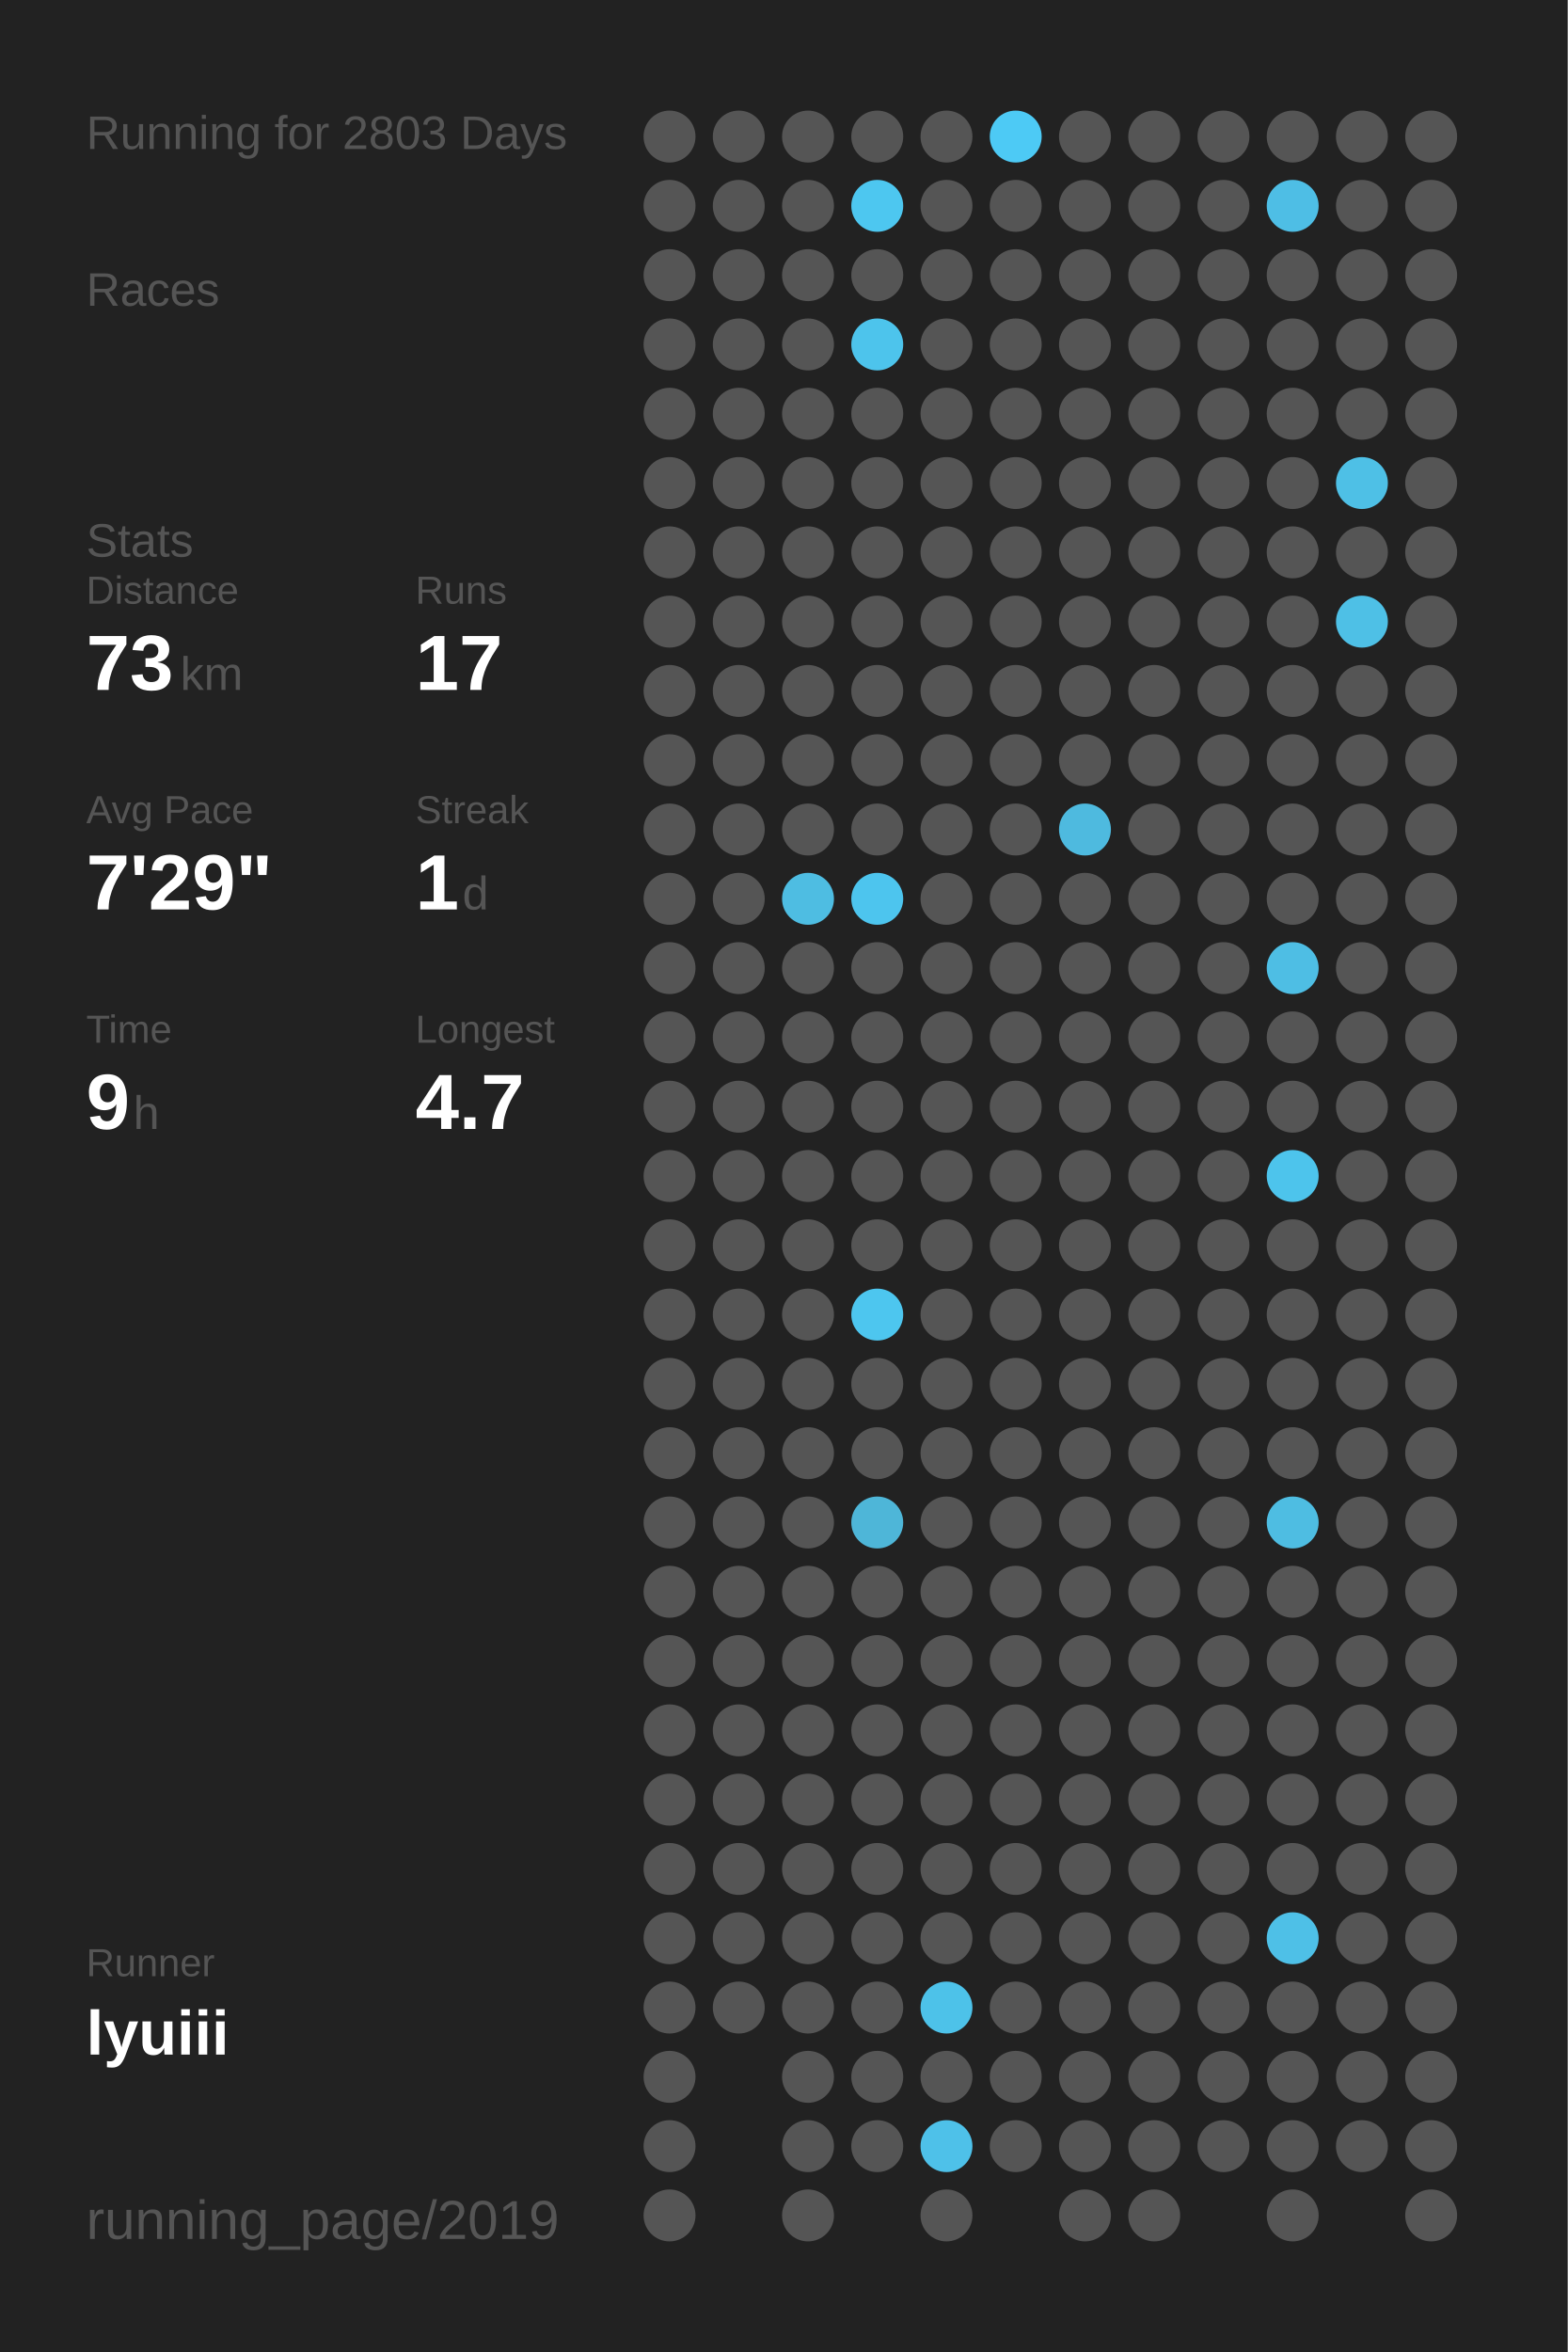
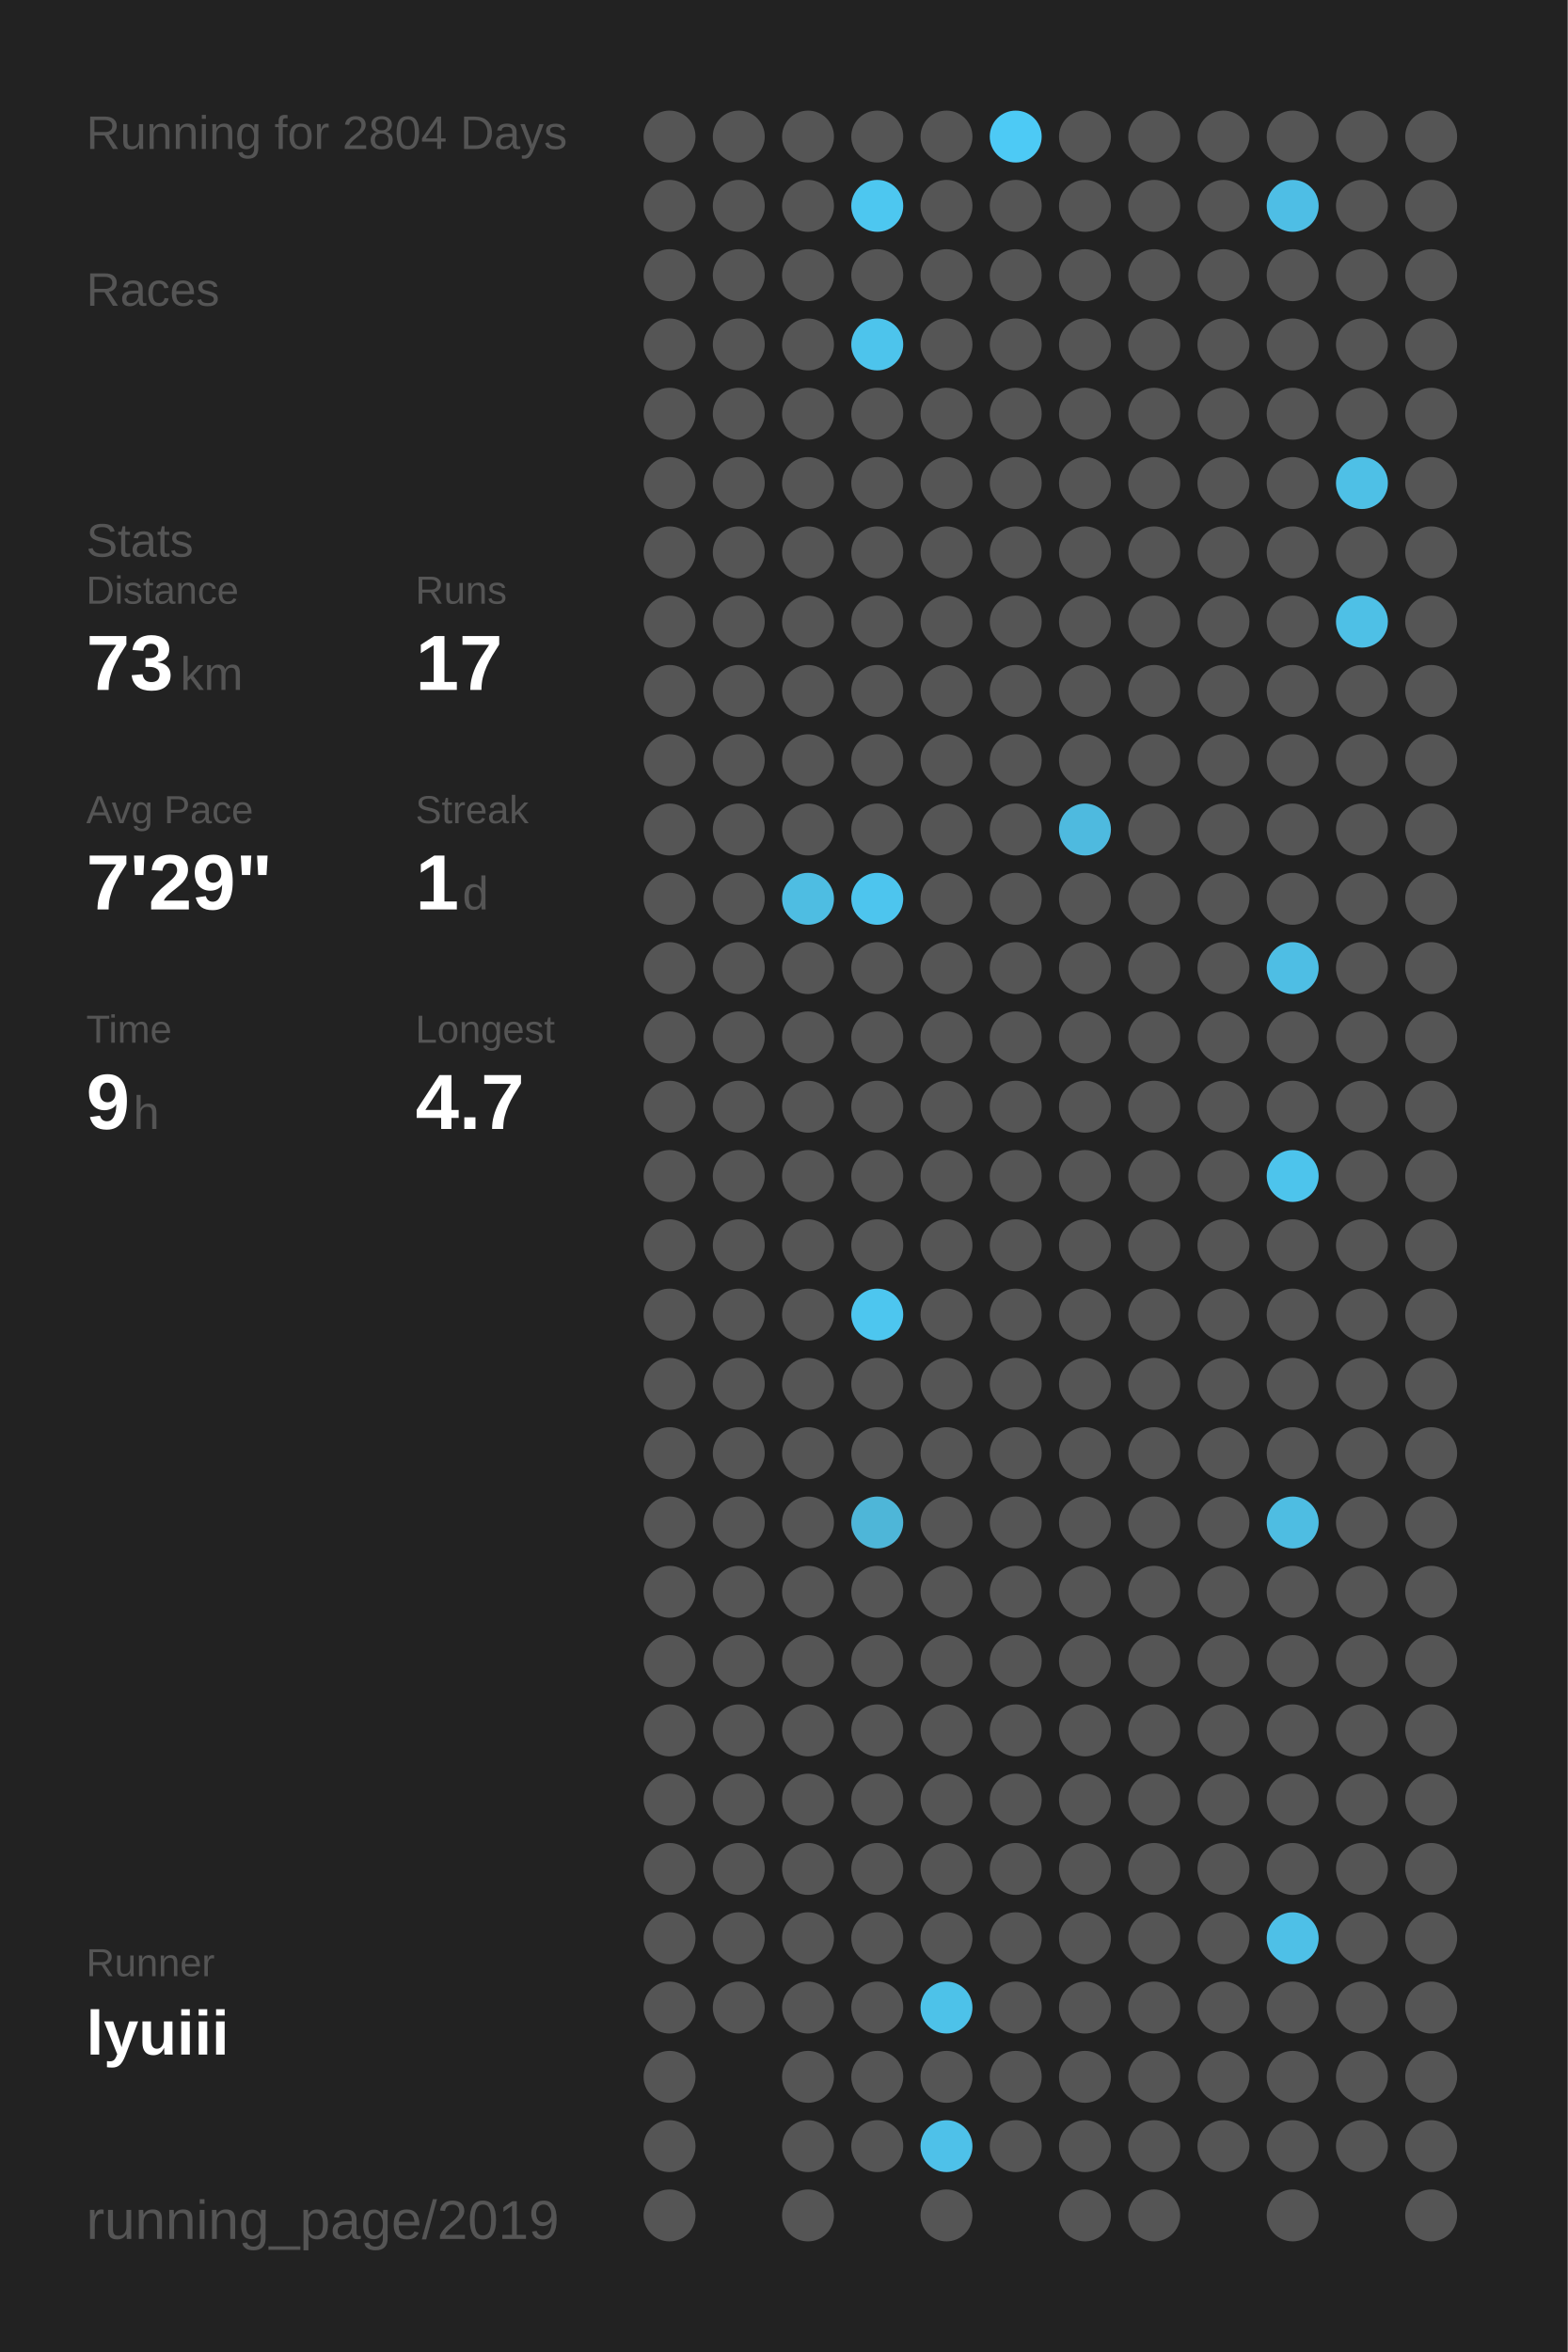
<svg xmlns="http://www.w3.org/2000/svg" baseProfile="full" height="300mm" version="1.1" viewBox="0,0,200,300" width="200mm">
  <defs />
  <rect fill="#222222" height="300" width="200" x="0" y="0" />
-   <text fill="#555555" style="font-size:6px; font-family:Arial;" x="11" y="19">Running for 2803 Days</text>
+   <text fill="#555555" style="font-size:6px; font-family:Arial;" x="11" y="19">Running for 2804 Days</text>
  <text fill="#555555" style="font-size:6px; font-family:Arial;" x="11" y="39">Races</text>
  <text fill="#555555" style="font-size:6px; font-family:Arial;" x="11" y="71">Stats</text>
  <text fill="#555555" style="font-size:5px; font-family:Arial;" x="11" y="77">Distance</text>
  <text fill="#FFFFFF" style="font-size:10px; font-family:Arial; font-weight:bold;" x="11" y="88">73</text>
  <text fill="#555555" style="font-size:6px; font-family:Arial;" x="23" y="88">km</text>
  <text fill="#555555" style="font-size:5px; font-family:Arial;" x="53" y="77">Runs</text>
  <text fill="#FFFFFF" style="font-size:10px; font-family:Arial; font-weight:bold;" x="53" y="88">17</text>
  <text fill="#555555" style="font-size:5px; font-family:Arial;" x="11" y="105">Avg Pace</text>
  <text fill="#FFFFFF" style="font-size:10px; font-family:Arial; font-weight:bold;" x="11" y="116">7'29"</text>
  <text fill="#555555" style="font-size:5px; font-family:Arial;" x="53" y="105">Streak</text>
  <text fill="#FFFFFF" style="font-size:10px; font-family:Arial; font-weight:bold;" x="53" y="116">1</text>
  <text fill="#555555" style="font-size:6px; font-family:Arial;" x="59" y="116">d</text>
  <text fill="#555555" style="font-size:5px; font-family:Arial;" x="11" y="133">Time</text>
  <text fill="#FFFFFF" style="font-size:10px; font-family:Arial; font-weight:bold;" x="11" y="144">9</text>
  <text fill="#555555" style="font-size:6px; font-family:Arial;" x="17" y="144">h</text>
  <text fill="#555555" style="font-size:5px; font-family:Arial;" x="53" y="133">Longest</text>
  <text fill="#FFFFFF" style="font-size:10px; font-family:Arial; font-weight:bold;" x="53" y="144">4.7</text>
  <text fill="#555555" style="font-size:5px; font-family:Arial;" x="11" y="252.065">Runner</text>
  <text fill="#FFFFFF" style="font-size:8px; font-family:Arial; font-weight:bold;" x="11" y="262.065">lyuiii</text>
  <text fill="#555555" style="font-size:7px; font-family:Arial;" x="11" y="285.581">running_page/2019</text>
  <circle cx="85.417" cy="17.419" fill="#555555" r="3.312" />
  <circle cx="85.417" cy="26.258" fill="#555555" r="3.312" />
  <circle cx="85.417" cy="35.097" fill="#555555" r="3.312" />
  <circle cx="85.417" cy="43.935" fill="#555555" r="3.312" />
  <circle cx="85.417" cy="52.774" fill="#555555" r="3.312" />
  <circle cx="85.417" cy="61.613" fill="#555555" r="3.312" />
  <circle cx="85.417" cy="70.452" fill="#555555" r="3.312" />
  <circle cx="85.417" cy="79.29" fill="#555555" r="3.312" />
  <circle cx="85.417" cy="88.129" fill="#555555" r="3.312" />
  <circle cx="85.417" cy="96.968" fill="#555555" r="3.312" />
  <circle cx="85.417" cy="105.806" fill="#555555" r="3.312" />
  <circle cx="85.417" cy="114.645" fill="#555555" r="3.312" />
  <circle cx="85.417" cy="123.484" fill="#555555" r="3.312" />
  <circle cx="85.417" cy="132.323" fill="#555555" r="3.312" />
  <circle cx="85.417" cy="141.161" fill="#555555" r="3.312" />
  <circle cx="85.417" cy="150" fill="#555555" r="3.312" />
  <circle cx="85.417" cy="158.839" fill="#555555" r="3.312" />
  <circle cx="85.417" cy="167.677" fill="#555555" r="3.312" />
  <circle cx="85.417" cy="176.516" fill="#555555" r="3.312" />
  <circle cx="85.417" cy="185.355" fill="#555555" r="3.312" />
  <circle cx="85.417" cy="194.194" fill="#555555" r="3.312" />
  <circle cx="85.417" cy="203.032" fill="#555555" r="3.312" />
  <circle cx="85.417" cy="211.871" fill="#555555" r="3.312" />
  <circle cx="85.417" cy="220.71" fill="#555555" r="3.312" />
  <circle cx="85.417" cy="229.548" fill="#555555" r="3.312" />
  <circle cx="85.417" cy="238.387" fill="#555555" r="3.312" />
  <circle cx="85.417" cy="247.226" fill="#555555" r="3.312" />
  <circle cx="85.417" cy="256.065" fill="#555555" r="3.312" />
  <circle cx="85.417" cy="264.903" fill="#555555" r="3.312" />
  <circle cx="85.417" cy="273.742" fill="#555555" r="3.312" />
  <circle cx="85.417" cy="282.581" fill="#555555" r="3.312" />
  <circle cx="94.25" cy="17.419" fill="#555555" r="3.312" />
  <circle cx="94.25" cy="26.258" fill="#555555" r="3.312" />
  <circle cx="94.25" cy="35.097" fill="#555555" r="3.312" />
  <circle cx="94.25" cy="43.935" fill="#555555" r="3.312" />
  <circle cx="94.25" cy="52.774" fill="#555555" r="3.312" />
  <circle cx="94.25" cy="61.613" fill="#555555" r="3.312" />
  <circle cx="94.25" cy="70.452" fill="#555555" r="3.312" />
  <circle cx="94.25" cy="79.29" fill="#555555" r="3.312" />
  <circle cx="94.25" cy="88.129" fill="#555555" r="3.312" />
  <circle cx="94.25" cy="96.968" fill="#555555" r="3.312" />
  <circle cx="94.25" cy="105.806" fill="#555555" r="3.312" />
  <circle cx="94.25" cy="114.645" fill="#555555" r="3.312" />
  <circle cx="94.25" cy="123.484" fill="#555555" r="3.312" />
  <circle cx="94.25" cy="132.323" fill="#555555" r="3.312" />
  <circle cx="94.25" cy="141.161" fill="#555555" r="3.312" />
  <circle cx="94.25" cy="150" fill="#555555" r="3.312" />
  <circle cx="94.25" cy="158.839" fill="#555555" r="3.312" />
  <circle cx="94.25" cy="167.677" fill="#555555" r="3.312" />
  <circle cx="94.25" cy="176.516" fill="#555555" r="3.312" />
  <circle cx="94.25" cy="185.355" fill="#555555" r="3.312" />
  <circle cx="94.25" cy="194.194" fill="#555555" r="3.312" />
  <circle cx="94.25" cy="203.032" fill="#555555" r="3.312" />
  <circle cx="94.25" cy="211.871" fill="#555555" r="3.312" />
  <circle cx="94.25" cy="220.71" fill="#555555" r="3.312" />
  <circle cx="94.25" cy="229.548" fill="#555555" r="3.312" />
  <circle cx="94.25" cy="238.387" fill="#555555" r="3.312" />
  <circle cx="94.25" cy="247.226" fill="#555555" r="3.312" />
  <circle cx="94.25" cy="256.065" fill="#555555" r="3.312" />
  <circle cx="103.083" cy="17.419" fill="#555555" r="3.312" />
  <circle cx="103.083" cy="26.258" fill="#555555" r="3.312" />
  <circle cx="103.083" cy="35.097" fill="#555555" r="3.312" />
  <circle cx="103.083" cy="43.935" fill="#555555" r="3.312" />
  <circle cx="103.083" cy="52.774" fill="#555555" r="3.312" />
  <circle cx="103.083" cy="61.613" fill="#555555" r="3.312" />
  <circle cx="103.083" cy="70.452" fill="#555555" r="3.312" />
  <circle cx="103.083" cy="79.29" fill="#555555" r="3.312" />
  <circle cx="103.083" cy="88.129" fill="#555555" r="3.312" />
  <circle cx="103.083" cy="96.968" fill="#555555" r="3.312" />
  <circle cx="103.083" cy="105.806" fill="#555555" r="3.312" />
  <circle cx="103.083" cy="114.645" fill="#4ebde2" r="3.312" />
  <circle cx="103.083" cy="123.484" fill="#555555" r="3.312" />
  <circle cx="103.083" cy="132.323" fill="#555555" r="3.312" />
  <circle cx="103.083" cy="141.161" fill="#555555" r="3.312" />
  <circle cx="103.083" cy="150" fill="#555555" r="3.312" />
  <circle cx="103.083" cy="158.839" fill="#555555" r="3.312" />
  <circle cx="103.083" cy="167.677" fill="#555555" r="3.312" />
  <circle cx="103.083" cy="176.516" fill="#555555" r="3.312" />
  <circle cx="103.083" cy="185.355" fill="#555555" r="3.312" />
  <circle cx="103.083" cy="194.194" fill="#555555" r="3.312" />
  <circle cx="103.083" cy="203.032" fill="#555555" r="3.312" />
  <circle cx="103.083" cy="211.871" fill="#555555" r="3.312" />
  <circle cx="103.083" cy="220.71" fill="#555555" r="3.312" />
  <circle cx="103.083" cy="229.548" fill="#555555" r="3.312" />
  <circle cx="103.083" cy="238.387" fill="#555555" r="3.312" />
  <circle cx="103.083" cy="247.226" fill="#555555" r="3.312" />
  <circle cx="103.083" cy="256.065" fill="#555555" r="3.312" />
  <circle cx="103.083" cy="264.903" fill="#555555" r="3.312" />
  <circle cx="103.083" cy="273.742" fill="#555555" r="3.312" />
  <circle cx="103.083" cy="282.581" fill="#555555" r="3.312" />
  <circle cx="111.917" cy="17.419" fill="#555555" r="3.312" />
  <circle cx="111.917" cy="26.258" fill="#4dc7f0" r="3.312" />
  <circle cx="111.917" cy="35.097" fill="#555555" r="3.312" />
  <circle cx="111.917" cy="43.935" fill="#4dc4ec" r="3.312" />
  <circle cx="111.917" cy="52.774" fill="#555555" r="3.312" />
  <circle cx="111.917" cy="61.613" fill="#555555" r="3.312" />
  <circle cx="111.917" cy="70.452" fill="#555555" r="3.312" />
  <circle cx="111.917" cy="79.29" fill="#555555" r="3.312" />
  <circle cx="111.917" cy="88.129" fill="#555555" r="3.312" />
  <circle cx="111.917" cy="96.968" fill="#555555" r="3.312" />
  <circle cx="111.917" cy="105.806" fill="#555555" r="3.312" />
  <circle cx="111.917" cy="114.645" fill="#4dc5ee" r="3.312" />
  <circle cx="111.917" cy="123.484" fill="#555555" r="3.312" />
  <circle cx="111.917" cy="132.323" fill="#555555" r="3.312" />
  <circle cx="111.917" cy="141.161" fill="#555555" r="3.312" />
  <circle cx="111.917" cy="150" fill="#555555" r="3.312" />
  <circle cx="111.917" cy="158.839" fill="#555555" r="3.312" />
  <circle cx="111.917" cy="167.677" fill="#4dc6ef" r="3.312" />
  <circle cx="111.917" cy="176.516" fill="#555555" r="3.312" />
  <circle cx="111.917" cy="185.355" fill="#555555" r="3.312" />
  <circle cx="111.917" cy="194.194" fill="#4eb6d8" r="3.312" />
  <circle cx="111.917" cy="203.032" fill="#555555" r="3.312" />
  <circle cx="111.917" cy="211.871" fill="#555555" r="3.312" />
  <circle cx="111.917" cy="220.71" fill="#555555" r="3.312" />
  <circle cx="111.917" cy="229.548" fill="#555555" r="3.312" />
  <circle cx="111.917" cy="238.387" fill="#555555" r="3.312" />
  <circle cx="111.917" cy="247.226" fill="#555555" r="3.312" />
  <circle cx="111.917" cy="256.065" fill="#555555" r="3.312" />
  <circle cx="111.917" cy="264.903" fill="#555555" r="3.312" />
  <circle cx="111.917" cy="273.742" fill="#555555" r="3.312" />
  <circle cx="120.75" cy="17.419" fill="#555555" r="3.312" />
  <circle cx="120.75" cy="26.258" fill="#555555" r="3.312" />
  <circle cx="120.75" cy="35.097" fill="#555555" r="3.312" />
  <circle cx="120.75" cy="43.935" fill="#555555" r="3.312" />
  <circle cx="120.75" cy="52.774" fill="#555555" r="3.312" />
  <circle cx="120.75" cy="61.613" fill="#555555" r="3.312" />
  <circle cx="120.75" cy="70.452" fill="#555555" r="3.312" />
  <circle cx="120.75" cy="79.29" fill="#555555" r="3.312" />
  <circle cx="120.75" cy="88.129" fill="#555555" r="3.312" />
  <circle cx="120.75" cy="96.968" fill="#555555" r="3.312" />
  <circle cx="120.75" cy="105.806" fill="#555555" r="3.312" />
  <circle cx="120.75" cy="114.645" fill="#555555" r="3.312" />
  <circle cx="120.75" cy="123.484" fill="#555555" r="3.312" />
  <circle cx="120.75" cy="132.323" fill="#555555" r="3.312" />
  <circle cx="120.75" cy="141.161" fill="#555555" r="3.312" />
  <circle cx="120.75" cy="150" fill="#555555" r="3.312" />
  <circle cx="120.75" cy="158.839" fill="#555555" r="3.312" />
  <circle cx="120.75" cy="167.677" fill="#555555" r="3.312" />
  <circle cx="120.75" cy="176.516" fill="#555555" r="3.312" />
  <circle cx="120.75" cy="185.355" fill="#555555" r="3.312" />
  <circle cx="120.75" cy="194.194" fill="#555555" r="3.312" />
  <circle cx="120.75" cy="203.032" fill="#555555" r="3.312" />
  <circle cx="120.75" cy="211.871" fill="#555555" r="3.312" />
  <circle cx="120.75" cy="220.71" fill="#555555" r="3.312" />
  <circle cx="120.75" cy="229.548" fill="#555555" r="3.312" />
  <circle cx="120.75" cy="238.387" fill="#555555" r="3.312" />
  <circle cx="120.75" cy="247.226" fill="#555555" r="3.312" />
  <circle cx="120.75" cy="256.065" fill="#4dc2e9" r="3.312" />
  <circle cx="120.75" cy="264.903" fill="#555555" r="3.312" />
  <circle cx="120.75" cy="273.742" fill="#4ec1e9" r="3.312" />
  <circle cx="120.75" cy="282.581" fill="#555555" r="3.312" />
  <circle cx="129.583" cy="17.419" fill="#4dcaf5" r="3.312" />
  <circle cx="129.583" cy="26.258" fill="#555555" r="3.312" />
  <circle cx="129.583" cy="35.097" fill="#555555" r="3.312" />
  <circle cx="129.583" cy="43.935" fill="#555555" r="3.312" />
  <circle cx="129.583" cy="52.774" fill="#555555" r="3.312" />
  <circle cx="129.583" cy="61.613" fill="#555555" r="3.312" />
  <circle cx="129.583" cy="70.452" fill="#555555" r="3.312" />
  <circle cx="129.583" cy="79.29" fill="#555555" r="3.312" />
  <circle cx="129.583" cy="88.129" fill="#555555" r="3.312" />
  <circle cx="129.583" cy="96.968" fill="#555555" r="3.312" />
  <circle cx="129.583" cy="105.806" fill="#555555" r="3.312" />
  <circle cx="129.583" cy="114.645" fill="#555555" r="3.312" />
  <circle cx="129.583" cy="123.484" fill="#555555" r="3.312" />
  <circle cx="129.583" cy="132.323" fill="#555555" r="3.312" />
  <circle cx="129.583" cy="141.161" fill="#555555" r="3.312" />
  <circle cx="129.583" cy="150" fill="#555555" r="3.312" />
  <circle cx="129.583" cy="158.839" fill="#555555" r="3.312" />
  <circle cx="129.583" cy="167.677" fill="#555555" r="3.312" />
  <circle cx="129.583" cy="176.516" fill="#555555" r="3.312" />
  <circle cx="129.583" cy="185.355" fill="#555555" r="3.312" />
  <circle cx="129.583" cy="194.194" fill="#555555" r="3.312" />
  <circle cx="129.583" cy="203.032" fill="#555555" r="3.312" />
  <circle cx="129.583" cy="211.871" fill="#555555" r="3.312" />
  <circle cx="129.583" cy="220.71" fill="#555555" r="3.312" />
  <circle cx="129.583" cy="229.548" fill="#555555" r="3.312" />
  <circle cx="129.583" cy="238.387" fill="#555555" r="3.312" />
  <circle cx="129.583" cy="247.226" fill="#555555" r="3.312" />
  <circle cx="129.583" cy="256.065" fill="#555555" r="3.312" />
  <circle cx="129.583" cy="264.903" fill="#555555" r="3.312" />
  <circle cx="129.583" cy="273.742" fill="#555555" r="3.312" />
  <circle cx="138.417" cy="17.419" fill="#555555" r="3.312" />
  <circle cx="138.417" cy="26.258" fill="#555555" r="3.312" />
  <circle cx="138.417" cy="35.097" fill="#555555" r="3.312" />
  <circle cx="138.417" cy="43.935" fill="#555555" r="3.312" />
  <circle cx="138.417" cy="52.774" fill="#555555" r="3.312" />
  <circle cx="138.417" cy="61.613" fill="#555555" r="3.312" />
  <circle cx="138.417" cy="70.452" fill="#555555" r="3.312" />
  <circle cx="138.417" cy="79.29" fill="#555555" r="3.312" />
  <circle cx="138.417" cy="88.129" fill="#555555" r="3.312" />
  <circle cx="138.417" cy="96.968" fill="#555555" r="3.312" />
  <circle cx="138.417" cy="105.806" fill="#4ebadf" r="3.312" />
  <circle cx="138.417" cy="114.645" fill="#555555" r="3.312" />
  <circle cx="138.417" cy="123.484" fill="#555555" r="3.312" />
  <circle cx="138.417" cy="132.323" fill="#555555" r="3.312" />
  <circle cx="138.417" cy="141.161" fill="#555555" r="3.312" />
  <circle cx="138.417" cy="150" fill="#555555" r="3.312" />
  <circle cx="138.417" cy="158.839" fill="#555555" r="3.312" />
  <circle cx="138.417" cy="167.677" fill="#555555" r="3.312" />
  <circle cx="138.417" cy="176.516" fill="#555555" r="3.312" />
  <circle cx="138.417" cy="185.355" fill="#555555" r="3.312" />
  <circle cx="138.417" cy="194.194" fill="#555555" r="3.312" />
  <circle cx="138.417" cy="203.032" fill="#555555" r="3.312" />
  <circle cx="138.417" cy="211.871" fill="#555555" r="3.312" />
  <circle cx="138.417" cy="220.71" fill="#555555" r="3.312" />
  <circle cx="138.417" cy="229.548" fill="#555555" r="3.312" />
  <circle cx="138.417" cy="238.387" fill="#555555" r="3.312" />
  <circle cx="138.417" cy="247.226" fill="#555555" r="3.312" />
  <circle cx="138.417" cy="256.065" fill="#555555" r="3.312" />
  <circle cx="138.417" cy="264.903" fill="#555555" r="3.312" />
  <circle cx="138.417" cy="273.742" fill="#555555" r="3.312" />
  <circle cx="138.417" cy="282.581" fill="#555555" r="3.312" />
  <circle cx="147.25" cy="17.419" fill="#555555" r="3.312" />
  <circle cx="147.25" cy="26.258" fill="#555555" r="3.312" />
  <circle cx="147.25" cy="35.097" fill="#555555" r="3.312" />
  <circle cx="147.25" cy="43.935" fill="#555555" r="3.312" />
  <circle cx="147.25" cy="52.774" fill="#555555" r="3.312" />
  <circle cx="147.25" cy="61.613" fill="#555555" r="3.312" />
  <circle cx="147.25" cy="70.452" fill="#555555" r="3.312" />
  <circle cx="147.25" cy="79.29" fill="#555555" r="3.312" />
  <circle cx="147.25" cy="88.129" fill="#555555" r="3.312" />
  <circle cx="147.25" cy="96.968" fill="#555555" r="3.312" />
  <circle cx="147.25" cy="105.806" fill="#555555" r="3.312" />
  <circle cx="147.25" cy="114.645" fill="#555555" r="3.312" />
  <circle cx="147.25" cy="123.484" fill="#555555" r="3.312" />
  <circle cx="147.25" cy="132.323" fill="#555555" r="3.312" />
  <circle cx="147.25" cy="141.161" fill="#555555" r="3.312" />
  <circle cx="147.25" cy="150" fill="#555555" r="3.312" />
  <circle cx="147.25" cy="158.839" fill="#555555" r="3.312" />
  <circle cx="147.25" cy="167.677" fill="#555555" r="3.312" />
  <circle cx="147.25" cy="176.516" fill="#555555" r="3.312" />
  <circle cx="147.25" cy="185.355" fill="#555555" r="3.312" />
  <circle cx="147.25" cy="194.194" fill="#555555" r="3.312" />
  <circle cx="147.25" cy="203.032" fill="#555555" r="3.312" />
  <circle cx="147.25" cy="211.871" fill="#555555" r="3.312" />
  <circle cx="147.25" cy="220.71" fill="#555555" r="3.312" />
  <circle cx="147.25" cy="229.548" fill="#555555" r="3.312" />
  <circle cx="147.25" cy="238.387" fill="#555555" r="3.312" />
  <circle cx="147.25" cy="247.226" fill="#555555" r="3.312" />
  <circle cx="147.25" cy="256.065" fill="#555555" r="3.312" />
  <circle cx="147.25" cy="264.903" fill="#555555" r="3.312" />
  <circle cx="147.25" cy="273.742" fill="#555555" r="3.312" />
  <circle cx="147.25" cy="282.581" fill="#555555" r="3.312" />
  <circle cx="156.083" cy="17.419" fill="#555555" r="3.312" />
  <circle cx="156.083" cy="26.258" fill="#555555" r="3.312" />
  <circle cx="156.083" cy="35.097" fill="#555555" r="3.312" />
  <circle cx="156.083" cy="43.935" fill="#555555" r="3.312" />
  <circle cx="156.083" cy="52.774" fill="#555555" r="3.312" />
  <circle cx="156.083" cy="61.613" fill="#555555" r="3.312" />
  <circle cx="156.083" cy="70.452" fill="#555555" r="3.312" />
  <circle cx="156.083" cy="79.29" fill="#555555" r="3.312" />
  <circle cx="156.083" cy="88.129" fill="#555555" r="3.312" />
  <circle cx="156.083" cy="96.968" fill="#555555" r="3.312" />
  <circle cx="156.083" cy="105.806" fill="#555555" r="3.312" />
  <circle cx="156.083" cy="114.645" fill="#555555" r="3.312" />
  <circle cx="156.083" cy="123.484" fill="#555555" r="3.312" />
  <circle cx="156.083" cy="132.323" fill="#555555" r="3.312" />
  <circle cx="156.083" cy="141.161" fill="#555555" r="3.312" />
  <circle cx="156.083" cy="150" fill="#555555" r="3.312" />
  <circle cx="156.083" cy="158.839" fill="#555555" r="3.312" />
  <circle cx="156.083" cy="167.677" fill="#555555" r="3.312" />
  <circle cx="156.083" cy="176.516" fill="#555555" r="3.312" />
  <circle cx="156.083" cy="185.355" fill="#555555" r="3.312" />
  <circle cx="156.083" cy="194.194" fill="#555555" r="3.312" />
  <circle cx="156.083" cy="203.032" fill="#555555" r="3.312" />
  <circle cx="156.083" cy="211.871" fill="#555555" r="3.312" />
  <circle cx="156.083" cy="220.71" fill="#555555" r="3.312" />
  <circle cx="156.083" cy="229.548" fill="#555555" r="3.312" />
  <circle cx="156.083" cy="238.387" fill="#555555" r="3.312" />
  <circle cx="156.083" cy="247.226" fill="#555555" r="3.312" />
  <circle cx="156.083" cy="256.065" fill="#555555" r="3.312" />
  <circle cx="156.083" cy="264.903" fill="#555555" r="3.312" />
  <circle cx="156.083" cy="273.742" fill="#555555" r="3.312" />
  <circle cx="164.917" cy="17.419" fill="#555555" r="3.312" />
  <circle cx="164.917" cy="26.258" fill="#4ebee5" r="3.312" />
  <circle cx="164.917" cy="35.097" fill="#555555" r="3.312" />
  <circle cx="164.917" cy="43.935" fill="#555555" r="3.312" />
  <circle cx="164.917" cy="52.774" fill="#555555" r="3.312" />
  <circle cx="164.917" cy="61.613" fill="#555555" r="3.312" />
  <circle cx="164.917" cy="70.452" fill="#555555" r="3.312" />
  <circle cx="164.917" cy="79.29" fill="#555555" r="3.312" />
  <circle cx="164.917" cy="88.129" fill="#555555" r="3.312" />
  <circle cx="164.917" cy="96.968" fill="#555555" r="3.312" />
  <circle cx="164.917" cy="105.806" fill="#555555" r="3.312" />
  <circle cx="164.917" cy="114.645" fill="#555555" r="3.312" />
  <circle cx="164.917" cy="123.484" fill="#4ebee4" r="3.312" />
  <circle cx="164.917" cy="132.323" fill="#555555" r="3.312" />
  <circle cx="164.917" cy="141.161" fill="#555555" r="3.312" />
  <circle cx="164.917" cy="150" fill="#4dc4ec" r="3.312" />
  <circle cx="164.917" cy="158.839" fill="#555555" r="3.312" />
  <circle cx="164.917" cy="167.677" fill="#555555" r="3.312" />
  <circle cx="164.917" cy="176.516" fill="#555555" r="3.312" />
  <circle cx="164.917" cy="185.355" fill="#555555" r="3.312" />
  <circle cx="164.917" cy="194.194" fill="#4ebde2" r="3.312" />
  <circle cx="164.917" cy="203.032" fill="#555555" r="3.312" />
  <circle cx="164.917" cy="211.871" fill="#555555" r="3.312" />
  <circle cx="164.917" cy="220.71" fill="#555555" r="3.312" />
  <circle cx="164.917" cy="229.548" fill="#555555" r="3.312" />
  <circle cx="164.917" cy="238.387" fill="#555555" r="3.312" />
  <circle cx="164.917" cy="247.226" fill="#4ec0e7" r="3.312" />
  <circle cx="164.917" cy="256.065" fill="#555555" r="3.312" />
  <circle cx="164.917" cy="264.903" fill="#555555" r="3.312" />
  <circle cx="164.917" cy="273.742" fill="#555555" r="3.312" />
  <circle cx="164.917" cy="282.581" fill="#555555" r="3.312" />
  <circle cx="173.75" cy="17.419" fill="#555555" r="3.312" />
  <circle cx="173.75" cy="26.258" fill="#555555" r="3.312" />
  <circle cx="173.75" cy="35.097" fill="#555555" r="3.312" />
  <circle cx="173.75" cy="43.935" fill="#555555" r="3.312" />
  <circle cx="173.75" cy="52.774" fill="#555555" r="3.312" />
  <circle cx="173.75" cy="61.613" fill="#4ec0e6" r="3.312" />
  <circle cx="173.75" cy="70.452" fill="#555555" r="3.312" />
  <circle cx="173.75" cy="79.29" fill="#4ec0e6" r="3.312" />
  <circle cx="173.75" cy="88.129" fill="#555555" r="3.312" />
  <circle cx="173.75" cy="96.968" fill="#555555" r="3.312" />
  <circle cx="173.75" cy="105.806" fill="#555555" r="3.312" />
  <circle cx="173.75" cy="114.645" fill="#555555" r="3.312" />
  <circle cx="173.75" cy="123.484" fill="#555555" r="3.312" />
  <circle cx="173.75" cy="132.323" fill="#555555" r="3.312" />
  <circle cx="173.75" cy="141.161" fill="#555555" r="3.312" />
  <circle cx="173.75" cy="150" fill="#555555" r="3.312" />
  <circle cx="173.75" cy="158.839" fill="#555555" r="3.312" />
  <circle cx="173.75" cy="167.677" fill="#555555" r="3.312" />
  <circle cx="173.75" cy="176.516" fill="#555555" r="3.312" />
  <circle cx="173.75" cy="185.355" fill="#555555" r="3.312" />
  <circle cx="173.75" cy="194.194" fill="#555555" r="3.312" />
  <circle cx="173.75" cy="203.032" fill="#555555" r="3.312" />
  <circle cx="173.75" cy="211.871" fill="#555555" r="3.312" />
  <circle cx="173.75" cy="220.71" fill="#555555" r="3.312" />
  <circle cx="173.75" cy="229.548" fill="#555555" r="3.312" />
  <circle cx="173.75" cy="238.387" fill="#555555" r="3.312" />
  <circle cx="173.75" cy="247.226" fill="#555555" r="3.312" />
  <circle cx="173.75" cy="256.065" fill="#555555" r="3.312" />
  <circle cx="173.75" cy="264.903" fill="#555555" r="3.312" />
  <circle cx="173.75" cy="273.742" fill="#555555" r="3.312" />
  <circle cx="182.583" cy="17.419" fill="#555555" r="3.312" />
  <circle cx="182.583" cy="26.258" fill="#555555" r="3.312" />
  <circle cx="182.583" cy="35.097" fill="#555555" r="3.312" />
  <circle cx="182.583" cy="43.935" fill="#555555" r="3.312" />
  <circle cx="182.583" cy="52.774" fill="#555555" r="3.312" />
  <circle cx="182.583" cy="61.613" fill="#555555" r="3.312" />
  <circle cx="182.583" cy="70.452" fill="#555555" r="3.312" />
  <circle cx="182.583" cy="79.29" fill="#555555" r="3.312" />
  <circle cx="182.583" cy="88.129" fill="#555555" r="3.312" />
  <circle cx="182.583" cy="96.968" fill="#555555" r="3.312" />
  <circle cx="182.583" cy="105.806" fill="#555555" r="3.312" />
  <circle cx="182.583" cy="114.645" fill="#555555" r="3.312" />
  <circle cx="182.583" cy="123.484" fill="#555555" r="3.312" />
  <circle cx="182.583" cy="132.323" fill="#555555" r="3.312" />
  <circle cx="182.583" cy="141.161" fill="#555555" r="3.312" />
  <circle cx="182.583" cy="150" fill="#555555" r="3.312" />
  <circle cx="182.583" cy="158.839" fill="#555555" r="3.312" />
  <circle cx="182.583" cy="167.677" fill="#555555" r="3.312" />
  <circle cx="182.583" cy="176.516" fill="#555555" r="3.312" />
  <circle cx="182.583" cy="185.355" fill="#555555" r="3.312" />
  <circle cx="182.583" cy="194.194" fill="#555555" r="3.312" />
  <circle cx="182.583" cy="203.032" fill="#555555" r="3.312" />
  <circle cx="182.583" cy="211.871" fill="#555555" r="3.312" />
  <circle cx="182.583" cy="220.71" fill="#555555" r="3.312" />
  <circle cx="182.583" cy="229.548" fill="#555555" r="3.312" />
  <circle cx="182.583" cy="238.387" fill="#555555" r="3.312" />
  <circle cx="182.583" cy="247.226" fill="#555555" r="3.312" />
  <circle cx="182.583" cy="256.065" fill="#555555" r="3.312" />
  <circle cx="182.583" cy="264.903" fill="#555555" r="3.312" />
  <circle cx="182.583" cy="273.742" fill="#555555" r="3.312" />
  <circle cx="182.583" cy="282.581" fill="#555555" r="3.312" />
</svg>
